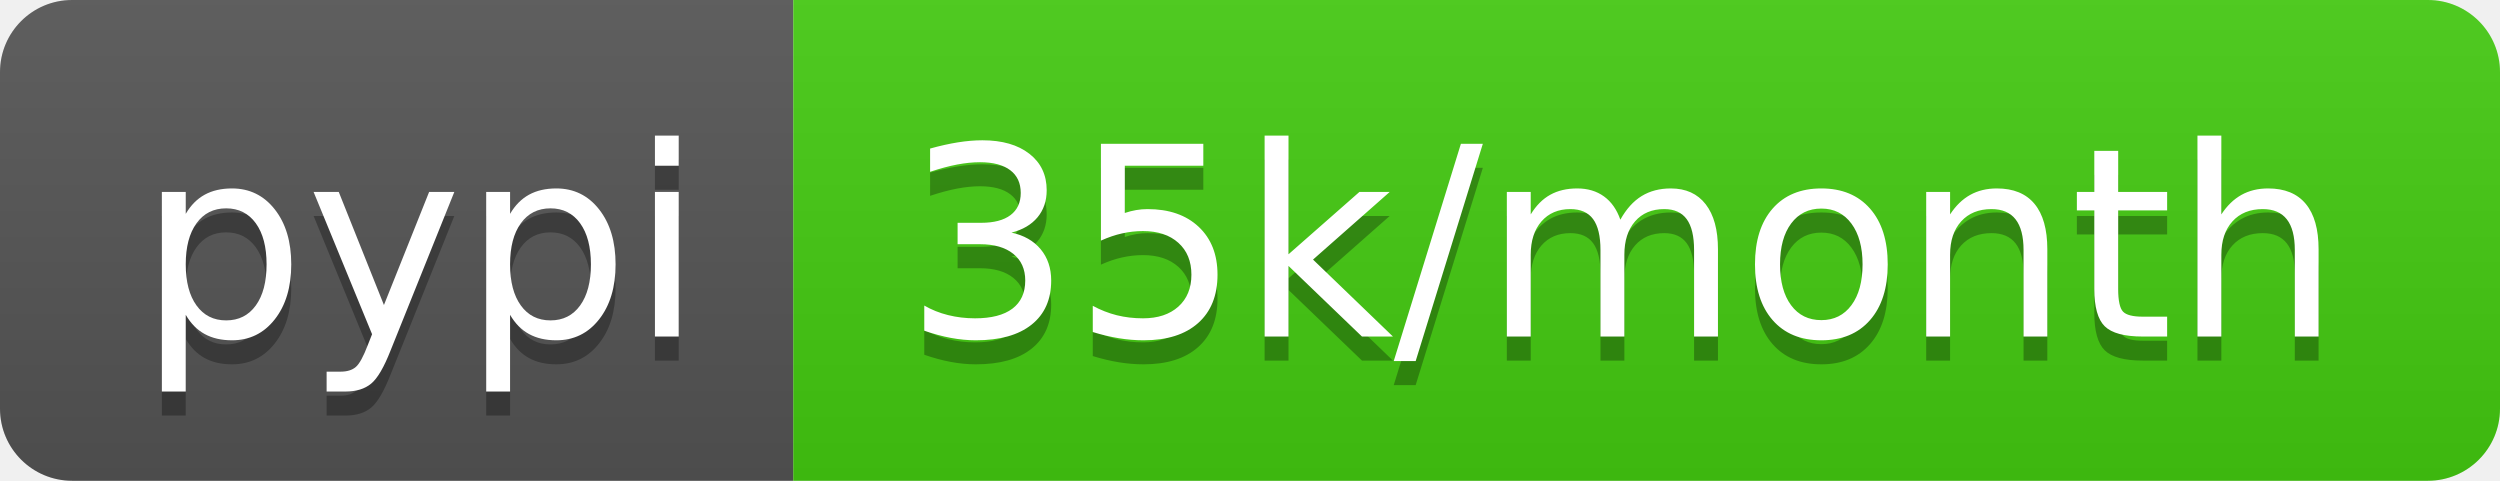
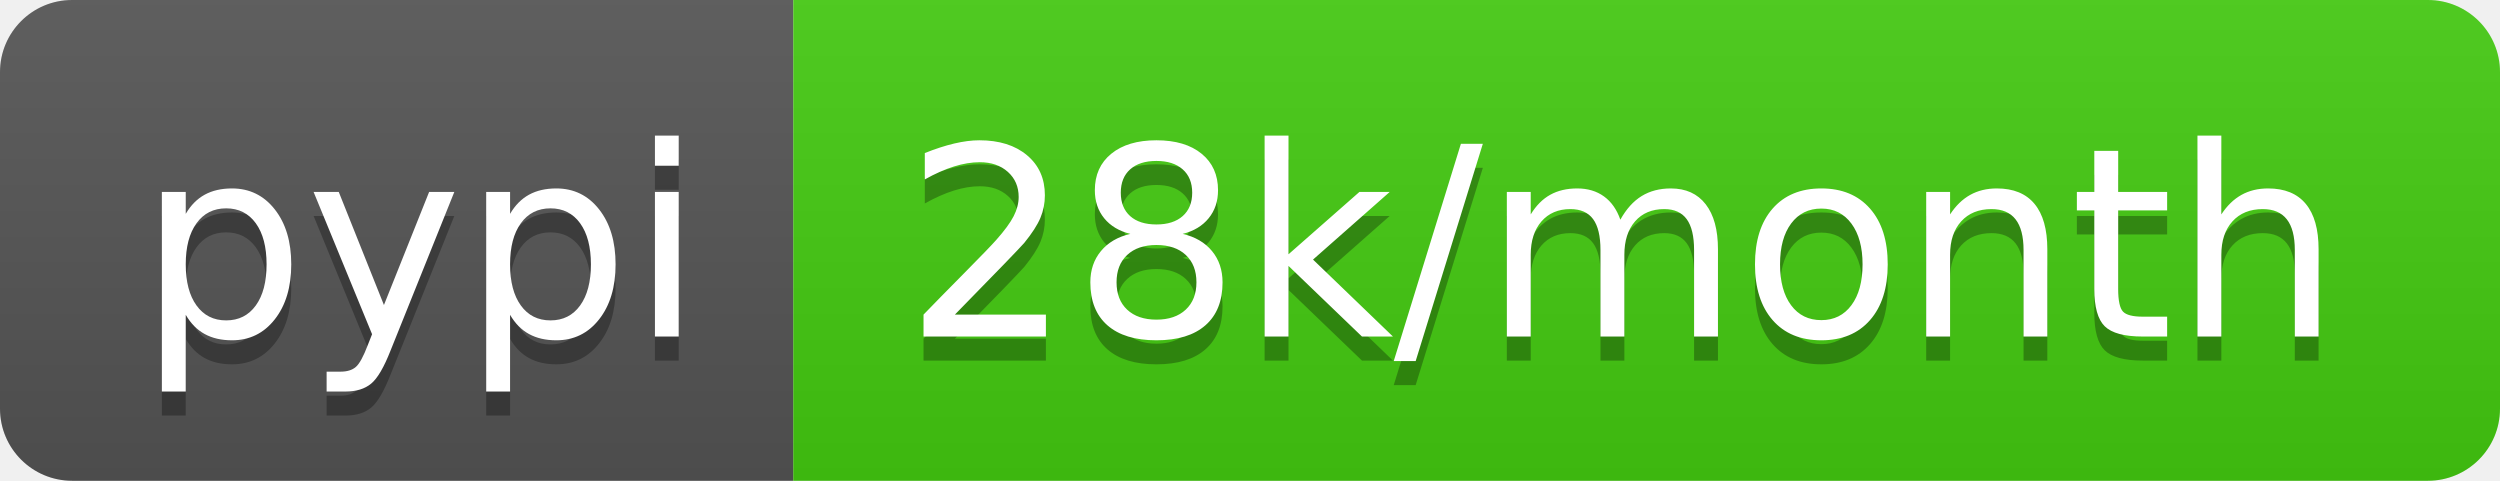
<svg xmlns="http://www.w3.org/2000/svg" width="104" height="20">
  <linearGradient id="b" x2="0" y2="100%">
    <stop offset="0" stop-color="#bbb" stop-opacity=".1" />
    <stop offset="1" stop-opacity=".1" />
  </linearGradient>
  <clipPath id="a">
    <rect width="104" height="20" rx="3" fill="#fff" />
  </clipPath>
  <g clip-path="url(#a)">
    <path fill="#555" d="M0 0h33v20H0z" />
    <path fill="#4c1" d="M33 0h71v20H33z" />
    <path fill="url(#b)" d="M0 0h104v20H0z" />
  </g>
  <g fill="#fff" text-anchor="middle" font-family="DejaVu Sans,Verdana,Geneva,sans-serif" font-size="110">
    <text x="175" y="150" fill="#010101" fill-opacity=".3" transform="scale(.1)" textLength="230">pypi</text>
    <text x="175" y="140" transform="scale(.1)" textLength="230">pypi</text>
-     <text x="675" y="150" fill="#010101" fill-opacity=".3" transform="scale(.1)" textLength="610">35k/month</text>
-     <text x="675" y="140" transform="scale(.1)" textLength="610">35k/month</text>
+     <text x="675" y="150" fill="#010101" fill-opacity=".3" transform="scale(.1)" textLength="610">28k/month</text>
+     <text x="675" y="140" transform="scale(.1)" textLength="610">28k/month</text>
  </g>
</svg>
